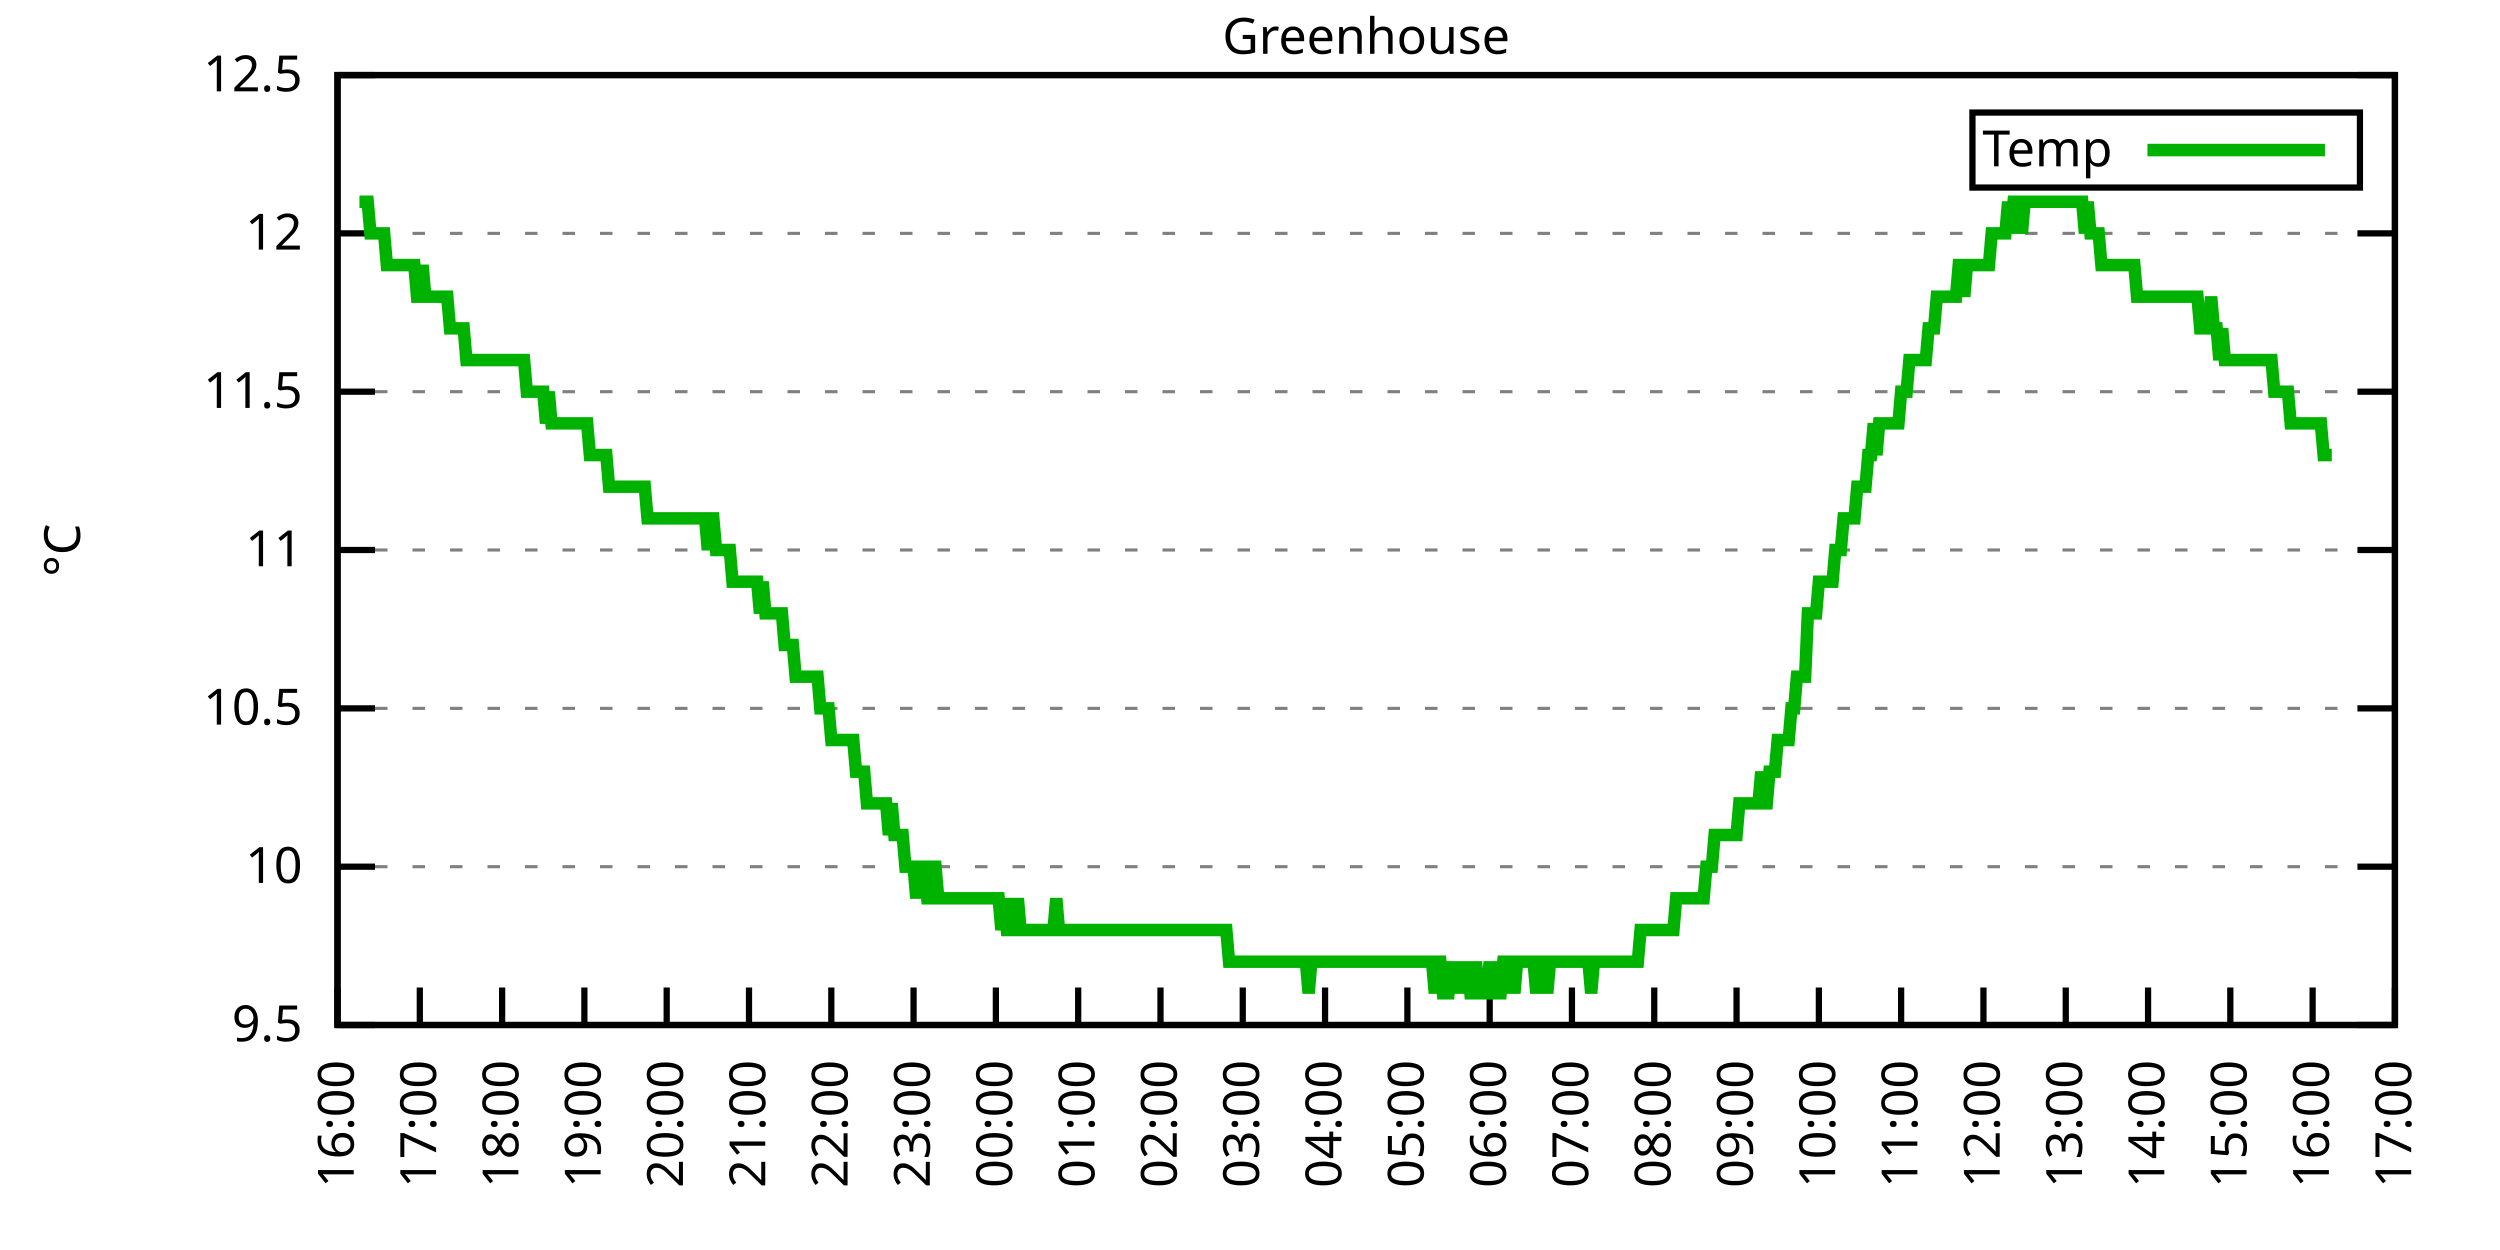
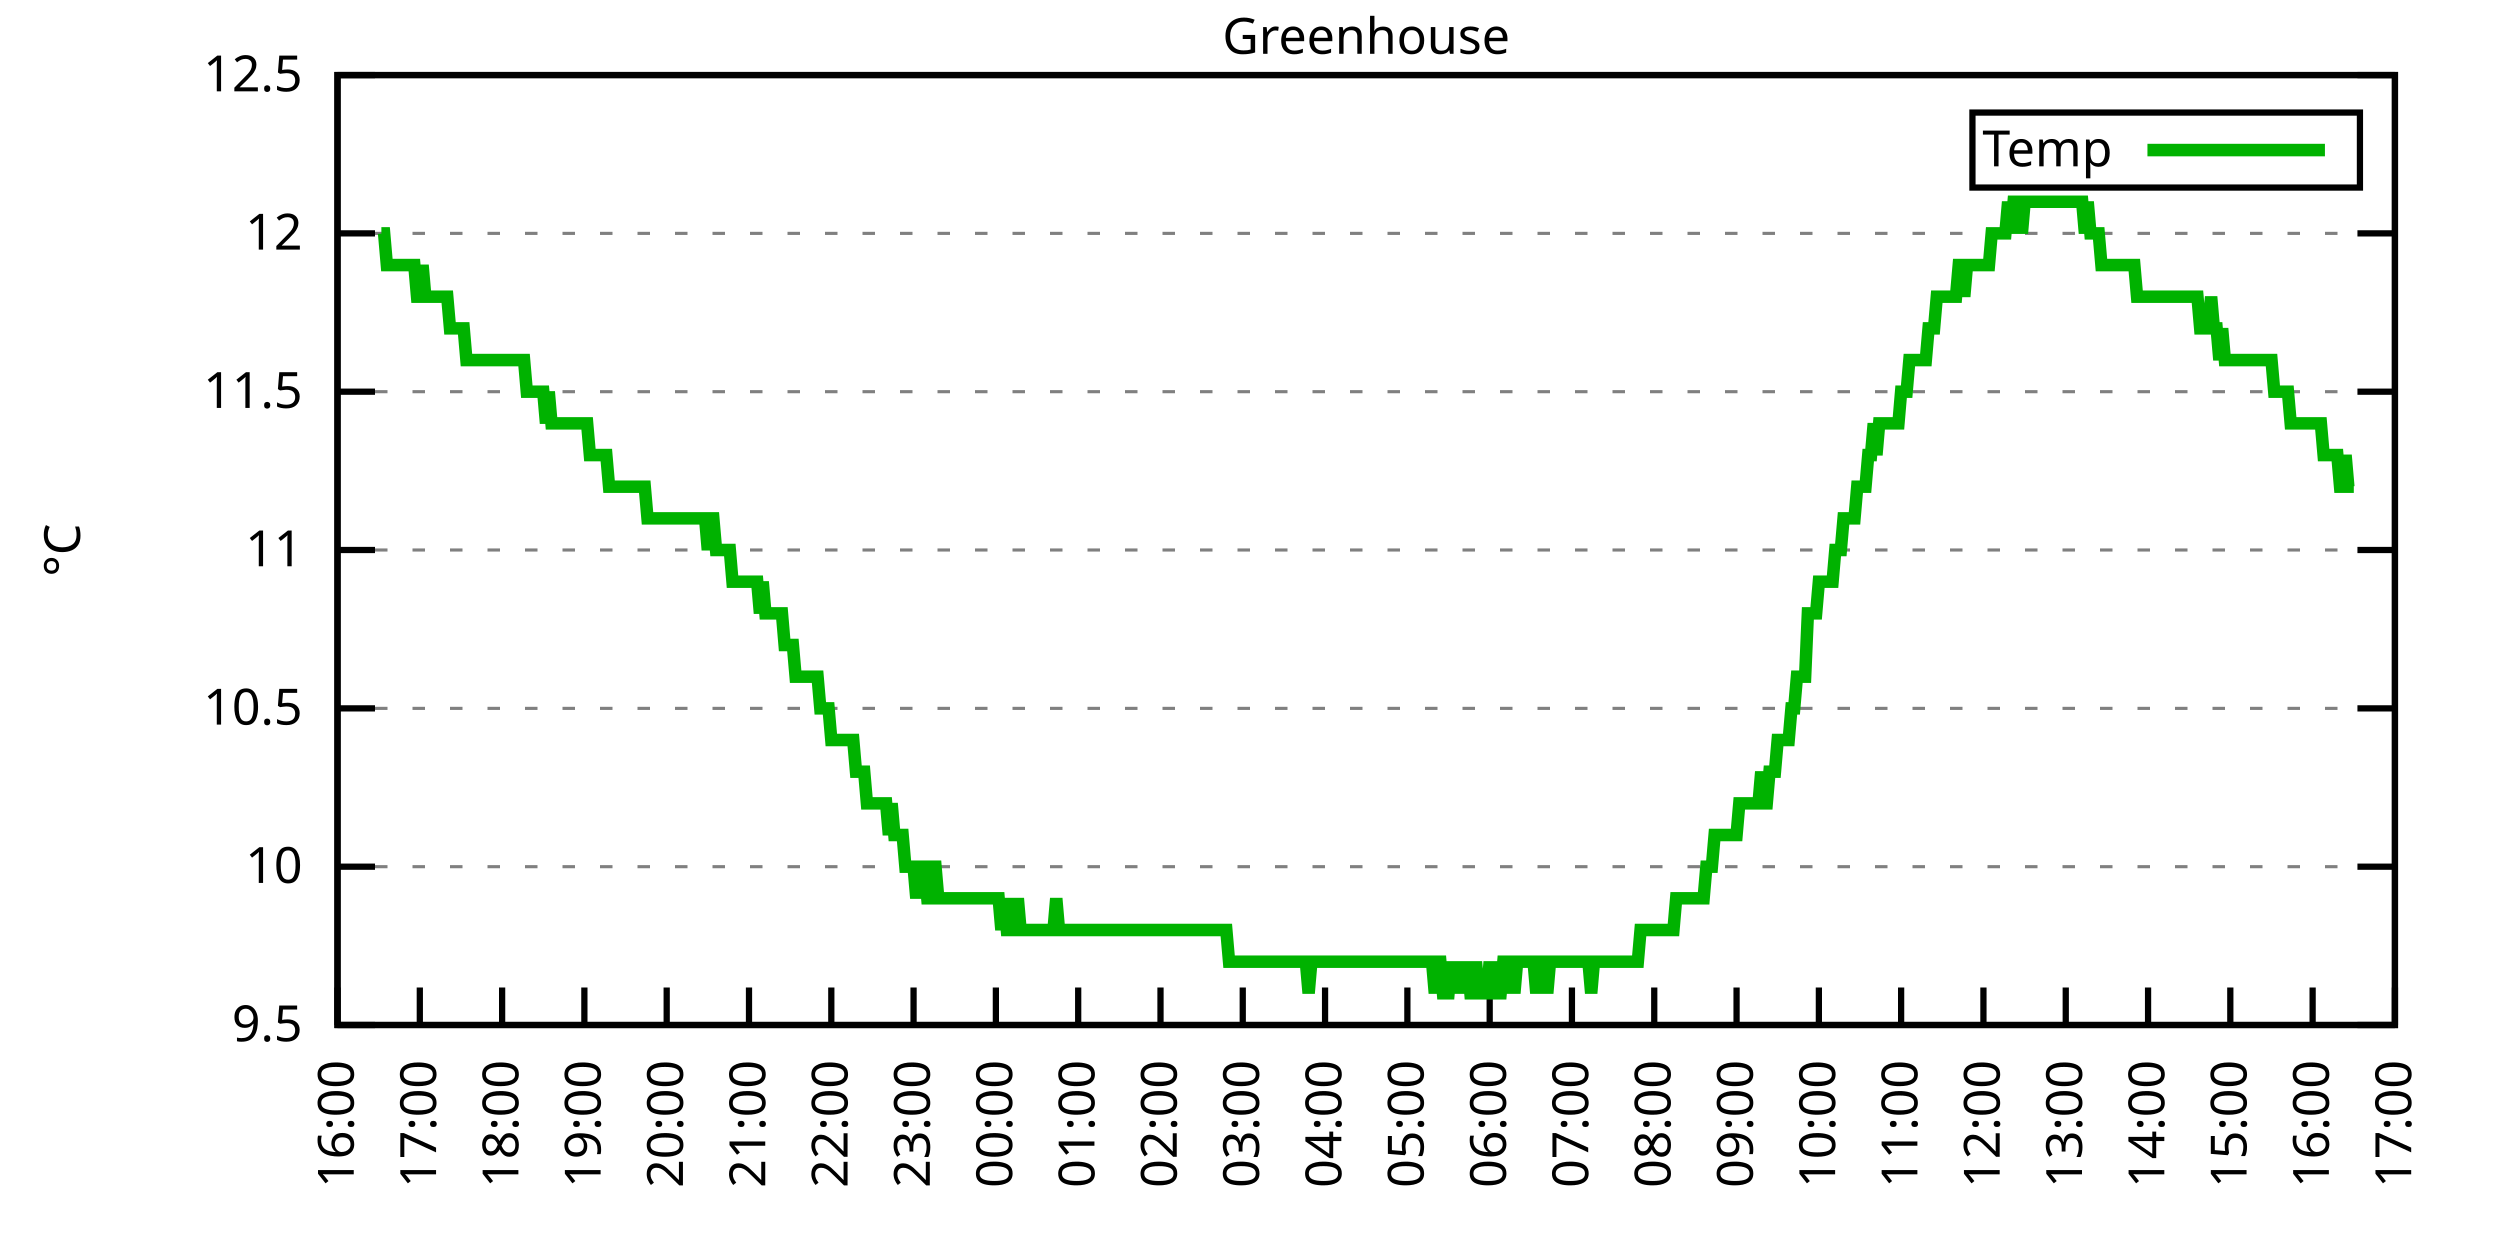
<svg xmlns="http://www.w3.org/2000/svg" xmlns:xlink="http://www.w3.org/1999/xlink" width="400" height="200" viewBox="0 0 400 200">
  <g id="gnuplot_canvas">
    <rect x="0" y="0" width="400" height="200" fill="none" />
    <defs>
      <circle id="gpDot" r="0.5" stroke-width="0.5" stroke="currentColor" />
      <path id="gpPt0" stroke-width="0.333" stroke="currentColor" d="M-1,0 h2 M0,-1 v2" />
      <path id="gpPt1" stroke-width="0.333" stroke="currentColor" d="M-1,-1 L1,1 M1,-1 L-1,1" />
      <path id="gpPt2" stroke-width="0.333" stroke="currentColor" d="M-1,0 L1,0 M0,-1 L0,1 M-1,-1 L1,1 M-1,1 L1,-1" />
      <rect id="gpPt3" stroke-width="0.333" stroke="currentColor" x="-1" y="-1" width="2" height="2" />
      <rect id="gpPt4" stroke-width="0.333" stroke="currentColor" fill="currentColor" x="-1" y="-1" width="2" height="2" />
      <circle id="gpPt5" stroke-width="0.333" stroke="currentColor" cx="0" cy="0" r="1" />
      <use xlink:href="#gpPt5" id="gpPt6" fill="currentColor" stroke="none" />
      <path id="gpPt7" stroke-width="0.333" stroke="currentColor" d="M0,-1.33 L-1.33,0.67 L1.33,0.67 z" />
      <use xlink:href="#gpPt7" id="gpPt8" fill="currentColor" stroke="none" />
      <use xlink:href="#gpPt7" id="gpPt9" stroke="currentColor" transform="rotate(180)" />
      <use xlink:href="#gpPt9" id="gpPt10" fill="currentColor" stroke="none" />
      <use xlink:href="#gpPt3" id="gpPt11" stroke="currentColor" transform="rotate(45)" />
      <use xlink:href="#gpPt11" id="gpPt12" fill="currentColor" stroke="none" />
      <path id="gpPt13" stroke-width="0.333" stroke="currentColor" d="M0,1.330 L1.265,0.411 L0.782,-1.067 L-0.782,-1.076 L-1.265,0.411 z" />
      <use xlink:href="#gpPt13" id="gpPt14" fill="currentColor" stroke="none" />
      <filter id="textbox" filterUnits="objectBoundingBox" x="0" y="0" height="1" width="1">
        <feFlood flood-color="white" flood-opacity="1" result="bgnd" />
        <feComposite in="SourceGraphic" in2="bgnd" operator="atop" />
      </filter>
      <filter id="greybox" filterUnits="objectBoundingBox" x="0" y="0" height="1" width="1">
        <feFlood flood-color="lightgrey" flood-opacity="1" result="grey" />
        <feComposite in="SourceGraphic" in2="grey" operator="atop" />
      </filter>
    </defs>
    <g fill="none" color="white" stroke="currentColor" stroke-width="1.00" stroke-linecap="butt" stroke-linejoin="miter">
</g>
    <g fill="none" color="black" stroke="currentColor" stroke-width="1.00" stroke-linecap="butt" stroke-linejoin="miter">
      <g stroke="none" shape-rendering="crispEdges">
        <polygon fill="rgb(255, 255, 255)" points="54.00,164.00 383.18,164.00 383.18,12.02 54.00,12.02 " />
      </g>
    </g>
    <g fill="none" color="black" stroke="currentColor" stroke-width="1.00" stroke-linecap="butt" stroke-linejoin="miter">
</g>
    <g fill="none" color="black" stroke="black" stroke-width="0.50" stroke-linecap="butt" stroke-linejoin="miter">
</g>
    <g fill="none" color="gray" stroke="currentColor" stroke-width="0.50" stroke-linecap="butt" stroke-linejoin="miter">
      <path stroke="gray" stroke-dasharray="2,4" class="gridline" d="M54.00,164.00 L383.19,164.00  " />
    </g>
    <g fill="none" color="gray" stroke="gray" stroke-width="1.00" stroke-linecap="butt" stroke-linejoin="miter">
</g>
    <g fill="none" color="black" stroke="currentColor" stroke-width="1.00" stroke-linecap="butt" stroke-linejoin="miter">
      <path stroke="black" d="M54.00,164.00 L60.00,164.00 M383.19,164.00 L377.19,164.00  " />
      <g transform="translate(48.40,166.60)" stroke="none" fill="black" font-family="Sans" font-size="8.00" text-anchor="end">
        <text>
          <tspan font-family="Sans"> 9.5</tspan>
        </text>
      </g>
    </g>
    <g fill="none" color="black" stroke="currentColor" stroke-width="1.00" stroke-linecap="butt" stroke-linejoin="miter">
</g>
    <g fill="none" color="black" stroke="black" stroke-width="0.50" stroke-linecap="butt" stroke-linejoin="miter">
</g>
    <g fill="none" color="gray" stroke="currentColor" stroke-width="0.50" stroke-linecap="butt" stroke-linejoin="miter">
      <path stroke="gray" stroke-dasharray="2,4" class="gridline" d="M54.00,138.67 L383.19,138.67  " />
    </g>
    <g fill="none" color="gray" stroke="gray" stroke-width="1.00" stroke-linecap="butt" stroke-linejoin="miter">
</g>
    <g fill="none" color="black" stroke="currentColor" stroke-width="1.00" stroke-linecap="butt" stroke-linejoin="miter">
      <path stroke="black" d="M54.00,138.67 L60.00,138.67 M383.19,138.67 L377.19,138.67  " />
      <g transform="translate(48.40,141.27)" stroke="none" fill="black" font-family="Sans" font-size="8.00" text-anchor="end">
        <text>
          <tspan font-family="Sans"> 10</tspan>
        </text>
      </g>
    </g>
    <g fill="none" color="black" stroke="currentColor" stroke-width="1.00" stroke-linecap="butt" stroke-linejoin="miter">
</g>
    <g fill="none" color="black" stroke="black" stroke-width="0.50" stroke-linecap="butt" stroke-linejoin="miter">
</g>
    <g fill="none" color="gray" stroke="currentColor" stroke-width="0.50" stroke-linecap="butt" stroke-linejoin="miter">
      <path stroke="gray" stroke-dasharray="2,4" class="gridline" d="M54.00,113.34 L383.19,113.34  " />
    </g>
    <g fill="none" color="gray" stroke="gray" stroke-width="1.00" stroke-linecap="butt" stroke-linejoin="miter">
</g>
    <g fill="none" color="black" stroke="currentColor" stroke-width="1.00" stroke-linecap="butt" stroke-linejoin="miter">
      <path stroke="black" d="M54.00,113.34 L60.00,113.34 M383.19,113.34 L377.19,113.34  " />
      <g transform="translate(48.40,115.94)" stroke="none" fill="black" font-family="Sans" font-size="8.00" text-anchor="end">
        <text>
          <tspan font-family="Sans"> 10.5</tspan>
        </text>
      </g>
    </g>
    <g fill="none" color="black" stroke="currentColor" stroke-width="1.00" stroke-linecap="butt" stroke-linejoin="miter">
</g>
    <g fill="none" color="black" stroke="black" stroke-width="0.50" stroke-linecap="butt" stroke-linejoin="miter">
</g>
    <g fill="none" color="gray" stroke="currentColor" stroke-width="0.50" stroke-linecap="butt" stroke-linejoin="miter">
      <path stroke="gray" stroke-dasharray="2,4" class="gridline" d="M54.00,88.00 L383.19,88.00  " />
    </g>
    <g fill="none" color="gray" stroke="gray" stroke-width="1.00" stroke-linecap="butt" stroke-linejoin="miter">
</g>
    <g fill="none" color="black" stroke="currentColor" stroke-width="1.00" stroke-linecap="butt" stroke-linejoin="miter">
      <path stroke="black" d="M54.00,88.00 L60.00,88.00 M383.19,88.00 L377.19,88.00  " />
      <g transform="translate(48.40,90.60)" stroke="none" fill="black" font-family="Sans" font-size="8.00" text-anchor="end">
        <text>
          <tspan font-family="Sans"> 11</tspan>
        </text>
      </g>
    </g>
    <g fill="none" color="black" stroke="currentColor" stroke-width="1.00" stroke-linecap="butt" stroke-linejoin="miter">
</g>
    <g fill="none" color="black" stroke="black" stroke-width="0.50" stroke-linecap="butt" stroke-linejoin="miter">
</g>
    <g fill="none" color="gray" stroke="currentColor" stroke-width="0.50" stroke-linecap="butt" stroke-linejoin="miter">
      <path stroke="gray" stroke-dasharray="2,4" class="gridline" d="M54.00,62.67 L383.19,62.67  " />
    </g>
    <g fill="none" color="gray" stroke="gray" stroke-width="1.00" stroke-linecap="butt" stroke-linejoin="miter">
</g>
    <g fill="none" color="black" stroke="currentColor" stroke-width="1.00" stroke-linecap="butt" stroke-linejoin="miter">
      <path stroke="black" d="M54.00,62.67 L60.00,62.67 M383.19,62.67 L377.19,62.67  " />
      <g transform="translate(48.40,65.27)" stroke="none" fill="black" font-family="Sans" font-size="8.00" text-anchor="end">
        <text>
          <tspan font-family="Sans"> 11.5</tspan>
        </text>
      </g>
    </g>
    <g fill="none" color="black" stroke="currentColor" stroke-width="1.00" stroke-linecap="butt" stroke-linejoin="miter">
</g>
    <g fill="none" color="black" stroke="black" stroke-width="0.50" stroke-linecap="butt" stroke-linejoin="miter">
</g>
    <g fill="none" color="gray" stroke="currentColor" stroke-width="0.50" stroke-linecap="butt" stroke-linejoin="miter">
      <path stroke="gray" stroke-dasharray="2,4" class="gridline" d="M54.00,37.34 L383.19,37.34  " />
    </g>
    <g fill="none" color="gray" stroke="gray" stroke-width="1.00" stroke-linecap="butt" stroke-linejoin="miter">
</g>
    <g fill="none" color="black" stroke="currentColor" stroke-width="1.00" stroke-linecap="butt" stroke-linejoin="miter">
      <path stroke="black" d="M54.00,37.34 L60.00,37.34 M383.19,37.34 L377.19,37.34  " />
      <g transform="translate(48.40,39.94)" stroke="none" fill="black" font-family="Sans" font-size="8.00" text-anchor="end">
        <text>
          <tspan font-family="Sans"> 12</tspan>
        </text>
      </g>
    </g>
    <g fill="none" color="black" stroke="currentColor" stroke-width="1.00" stroke-linecap="butt" stroke-linejoin="miter">
</g>
    <g fill="none" color="black" stroke="black" stroke-width="0.50" stroke-linecap="butt" stroke-linejoin="miter">
</g>
    <g fill="none" color="gray" stroke="currentColor" stroke-width="0.50" stroke-linecap="butt" stroke-linejoin="miter">
      <path stroke="gray" stroke-dasharray="2,4" class="gridline" d="M54.00,12.01 L383.19,12.01  " />
    </g>
    <g fill="none" color="gray" stroke="gray" stroke-width="1.00" stroke-linecap="butt" stroke-linejoin="miter">
</g>
    <g fill="none" color="black" stroke="currentColor" stroke-width="1.00" stroke-linecap="butt" stroke-linejoin="miter">
      <path stroke="black" d="M54.00,12.01 L60.00,12.01 M383.19,12.01 L377.19,12.01  " />
      <g transform="translate(48.40,14.61)" stroke="none" fill="black" font-family="Sans" font-size="8.00" text-anchor="end">
        <text>
          <tspan font-family="Sans"> 12.5</tspan>
        </text>
      </g>
    </g>
    <g fill="none" color="black" stroke="currentColor" stroke-width="1.00" stroke-linecap="butt" stroke-linejoin="miter">
      <path stroke="black" d="M54.00,164.00 L54.00,158.00  " />
      <g transform="translate(56.60,169.60) rotate(270.00)" stroke="none" fill="black" font-family="Sans" font-size="8.00" text-anchor="end">
        <text>
          <tspan font-family="Sans">16:00</tspan>
        </text>
      </g>
    </g>
    <g fill="none" color="black" stroke="currentColor" stroke-width="1.00" stroke-linecap="butt" stroke-linejoin="miter">
      <path stroke="black" d="M67.17,164.00 L67.17,158.00  " />
      <g transform="translate(69.77,169.60) rotate(270.00)" stroke="none" fill="black" font-family="Sans" font-size="8.00" text-anchor="end">
        <text>
          <tspan font-family="Sans">17:00</tspan>
        </text>
      </g>
    </g>
    <g fill="none" color="black" stroke="currentColor" stroke-width="1.00" stroke-linecap="butt" stroke-linejoin="miter">
      <path stroke="black" d="M80.34,164.00 L80.34,158.00  " />
      <g transform="translate(82.94,169.60) rotate(270.00)" stroke="none" fill="black" font-family="Sans" font-size="8.00" text-anchor="end">
        <text>
          <tspan font-family="Sans">18:00</tspan>
        </text>
      </g>
    </g>
    <g fill="none" color="black" stroke="currentColor" stroke-width="1.00" stroke-linecap="butt" stroke-linejoin="miter">
      <path stroke="black" d="M93.50,164.00 L93.50,158.00  " />
      <g transform="translate(96.10,169.60) rotate(270.00)" stroke="none" fill="black" font-family="Sans" font-size="8.00" text-anchor="end">
        <text>
          <tspan font-family="Sans">19:00</tspan>
        </text>
      </g>
    </g>
    <g fill="none" color="black" stroke="currentColor" stroke-width="1.00" stroke-linecap="butt" stroke-linejoin="miter">
      <path stroke="black" d="M106.67,164.00 L106.67,158.00  " />
      <g transform="translate(109.27,169.60) rotate(270.00)" stroke="none" fill="black" font-family="Sans" font-size="8.00" text-anchor="end">
        <text>
          <tspan font-family="Sans">20:00</tspan>
        </text>
      </g>
    </g>
    <g fill="none" color="black" stroke="currentColor" stroke-width="1.00" stroke-linecap="butt" stroke-linejoin="miter">
      <path stroke="black" d="M119.84,164.00 L119.84,158.00  " />
      <g transform="translate(122.44,169.60) rotate(270.00)" stroke="none" fill="black" font-family="Sans" font-size="8.00" text-anchor="end">
        <text>
          <tspan font-family="Sans">21:00</tspan>
        </text>
      </g>
    </g>
    <g fill="none" color="black" stroke="currentColor" stroke-width="1.00" stroke-linecap="butt" stroke-linejoin="miter">
      <path stroke="black" d="M133.01,164.00 L133.01,158.00  " />
      <g transform="translate(135.61,169.60) rotate(270.00)" stroke="none" fill="black" font-family="Sans" font-size="8.00" text-anchor="end">
        <text>
          <tspan font-family="Sans">22:00</tspan>
        </text>
      </g>
    </g>
    <g fill="none" color="black" stroke="currentColor" stroke-width="1.00" stroke-linecap="butt" stroke-linejoin="miter">
      <path stroke="black" d="M146.17,164.00 L146.17,158.00  " />
      <g transform="translate(148.77,169.60) rotate(270.00)" stroke="none" fill="black" font-family="Sans" font-size="8.00" text-anchor="end">
        <text>
          <tspan font-family="Sans">23:00</tspan>
        </text>
      </g>
    </g>
    <g fill="none" color="black" stroke="currentColor" stroke-width="1.00" stroke-linecap="butt" stroke-linejoin="miter">
      <path stroke="black" d="M159.34,164.00 L159.34,158.00  " />
      <g transform="translate(161.94,169.60) rotate(270.00)" stroke="none" fill="black" font-family="Sans" font-size="8.00" text-anchor="end">
        <text>
          <tspan font-family="Sans">00:00</tspan>
        </text>
      </g>
    </g>
    <g fill="none" color="black" stroke="currentColor" stroke-width="1.00" stroke-linecap="butt" stroke-linejoin="miter">
      <path stroke="black" d="M172.51,164.00 L172.51,158.00  " />
      <g transform="translate(175.11,169.60) rotate(270.00)" stroke="none" fill="black" font-family="Sans" font-size="8.00" text-anchor="end">
        <text>
          <tspan font-family="Sans">01:00</tspan>
        </text>
      </g>
    </g>
    <g fill="none" color="black" stroke="currentColor" stroke-width="1.00" stroke-linecap="butt" stroke-linejoin="miter">
      <path stroke="black" d="M185.68,164.00 L185.68,158.00  " />
      <g transform="translate(188.28,169.60) rotate(270.00)" stroke="none" fill="black" font-family="Sans" font-size="8.00" text-anchor="end">
        <text>
          <tspan font-family="Sans">02:00</tspan>
        </text>
      </g>
    </g>
    <g fill="none" color="black" stroke="currentColor" stroke-width="1.00" stroke-linecap="butt" stroke-linejoin="miter">
      <path stroke="black" d="M198.84,164.00 L198.84,158.00  " />
      <g transform="translate(201.44,169.60) rotate(270.00)" stroke="none" fill="black" font-family="Sans" font-size="8.00" text-anchor="end">
        <text>
          <tspan font-family="Sans">03:00</tspan>
        </text>
      </g>
    </g>
    <g fill="none" color="black" stroke="currentColor" stroke-width="1.00" stroke-linecap="butt" stroke-linejoin="miter">
      <path stroke="black" d="M212.01,164.00 L212.01,158.00  " />
      <g transform="translate(214.61,169.60) rotate(270.00)" stroke="none" fill="black" font-family="Sans" font-size="8.00" text-anchor="end">
        <text>
          <tspan font-family="Sans">04:00</tspan>
        </text>
      </g>
    </g>
    <g fill="none" color="black" stroke="currentColor" stroke-width="1.00" stroke-linecap="butt" stroke-linejoin="miter">
      <path stroke="black" d="M225.18,164.00 L225.18,158.00  " />
      <g transform="translate(227.78,169.60) rotate(270.00)" stroke="none" fill="black" font-family="Sans" font-size="8.00" text-anchor="end">
        <text>
          <tspan font-family="Sans">05:00</tspan>
        </text>
      </g>
    </g>
    <g fill="none" color="black" stroke="currentColor" stroke-width="1.00" stroke-linecap="butt" stroke-linejoin="miter">
      <path stroke="black" d="M238.35,164.00 L238.35,158.00  " />
      <g transform="translate(240.95,169.60) rotate(270.00)" stroke="none" fill="black" font-family="Sans" font-size="8.00" text-anchor="end">
        <text>
          <tspan font-family="Sans">06:00</tspan>
        </text>
      </g>
    </g>
    <g fill="none" color="black" stroke="currentColor" stroke-width="1.00" stroke-linecap="butt" stroke-linejoin="miter">
      <path stroke="black" d="M251.51,164.00 L251.51,158.00  " />
      <g transform="translate(254.11,169.60) rotate(270.00)" stroke="none" fill="black" font-family="Sans" font-size="8.00" text-anchor="end">
        <text>
          <tspan font-family="Sans">07:00</tspan>
        </text>
      </g>
    </g>
    <g fill="none" color="black" stroke="currentColor" stroke-width="1.00" stroke-linecap="butt" stroke-linejoin="miter">
      <path stroke="black" d="M264.68,164.00 L264.68,158.00  " />
      <g transform="translate(267.28,169.60) rotate(270.00)" stroke="none" fill="black" font-family="Sans" font-size="8.00" text-anchor="end">
        <text>
          <tspan font-family="Sans">08:00</tspan>
        </text>
      </g>
    </g>
    <g fill="none" color="black" stroke="currentColor" stroke-width="1.00" stroke-linecap="butt" stroke-linejoin="miter">
      <path stroke="black" d="M277.85,164.00 L277.85,158.00  " />
      <g transform="translate(280.45,169.60) rotate(270.00)" stroke="none" fill="black" font-family="Sans" font-size="8.00" text-anchor="end">
        <text>
          <tspan font-family="Sans">09:00</tspan>
        </text>
      </g>
    </g>
    <g fill="none" color="black" stroke="currentColor" stroke-width="1.00" stroke-linecap="butt" stroke-linejoin="miter">
      <path stroke="black" d="M291.02,164.00 L291.02,158.00  " />
      <g transform="translate(293.62,169.60) rotate(270.00)" stroke="none" fill="black" font-family="Sans" font-size="8.00" text-anchor="end">
        <text>
          <tspan font-family="Sans">10:00</tspan>
        </text>
      </g>
    </g>
    <g fill="none" color="black" stroke="currentColor" stroke-width="1.00" stroke-linecap="butt" stroke-linejoin="miter">
      <path stroke="black" d="M304.18,164.00 L304.18,158.00  " />
      <g transform="translate(306.78,169.60) rotate(270.00)" stroke="none" fill="black" font-family="Sans" font-size="8.00" text-anchor="end">
        <text>
          <tspan font-family="Sans">11:00</tspan>
        </text>
      </g>
    </g>
    <g fill="none" color="black" stroke="currentColor" stroke-width="1.00" stroke-linecap="butt" stroke-linejoin="miter">
      <path stroke="black" d="M317.35,164.00 L317.35,158.00  " />
      <g transform="translate(319.95,169.60) rotate(270.00)" stroke="none" fill="black" font-family="Sans" font-size="8.00" text-anchor="end">
        <text>
          <tspan font-family="Sans">12:00</tspan>
        </text>
      </g>
    </g>
    <g fill="none" color="black" stroke="currentColor" stroke-width="1.00" stroke-linecap="butt" stroke-linejoin="miter">
      <path stroke="black" d="M330.52,164.00 L330.52,158.00  " />
      <g transform="translate(333.12,169.60) rotate(270.00)" stroke="none" fill="black" font-family="Sans" font-size="8.00" text-anchor="end">
        <text>
          <tspan font-family="Sans">13:00</tspan>
        </text>
      </g>
    </g>
    <g fill="none" color="black" stroke="currentColor" stroke-width="1.00" stroke-linecap="butt" stroke-linejoin="miter">
      <path stroke="black" d="M343.69,164.00 L343.69,158.00  " />
      <g transform="translate(346.29,169.60) rotate(270.00)" stroke="none" fill="black" font-family="Sans" font-size="8.00" text-anchor="end">
        <text>
          <tspan font-family="Sans">14:00</tspan>
        </text>
      </g>
    </g>
    <g fill="none" color="black" stroke="currentColor" stroke-width="1.00" stroke-linecap="butt" stroke-linejoin="miter">
      <path stroke="black" d="M356.85,164.00 L356.85,158.00  " />
      <g transform="translate(359.45,169.60) rotate(270.00)" stroke="none" fill="black" font-family="Sans" font-size="8.00" text-anchor="end">
        <text>
          <tspan font-family="Sans">15:00</tspan>
        </text>
      </g>
    </g>
    <g fill="none" color="black" stroke="currentColor" stroke-width="1.00" stroke-linecap="butt" stroke-linejoin="miter">
      <path stroke="black" d="M370.02,164.00 L370.02,158.00  " />
      <g transform="translate(372.62,169.60) rotate(270.00)" stroke="none" fill="black" font-family="Sans" font-size="8.00" text-anchor="end">
        <text>
          <tspan font-family="Sans">16:00</tspan>
        </text>
      </g>
    </g>
    <g fill="none" color="black" stroke="currentColor" stroke-width="1.00" stroke-linecap="butt" stroke-linejoin="miter">
      <path stroke="black" d="M383.19,164.00 L383.19,158.00  " />
      <g transform="translate(385.79,169.60) rotate(270.00)" stroke="none" fill="black" font-family="Sans" font-size="8.00" text-anchor="end">
        <text>
          <tspan font-family="Sans">17:00</tspan>
        </text>
      </g>
    </g>
    <g fill="none" color="black" stroke="currentColor" stroke-width="1.00" stroke-linecap="butt" stroke-linejoin="miter">
</g>
    <g fill="none" color="black" stroke="currentColor" stroke-width="1.00" stroke-linecap="butt" stroke-linejoin="miter">
      <path stroke="black" d="M54.00,12.01 L54.00,164.00 L383.19,164.00 L383.19,12.01 L54.00,12.01 Z  " />
    </g>
    <g fill="none" color="black" stroke="currentColor" stroke-width="1.00" stroke-linecap="butt" stroke-linejoin="miter">
</g>
    <g fill="none" color="black" stroke="currentColor" stroke-width="1.00" stroke-linecap="butt" stroke-linejoin="miter">
      <path stroke="black" d="M315.59,30.01 L315.59,18.01 L377.59,18.01 L377.59,30.01 L315.59,30.01 Z  " />
    </g>
    <g id="Greenhouse_plot_1">
      <g fill="none" color="white" stroke="black" stroke-width="2.00" stroke-linecap="butt" stroke-linejoin="miter">
</g>
      <g fill="none" color="black" stroke="currentColor" stroke-width="2.00" stroke-linecap="butt" stroke-linejoin="miter">
        <g transform="translate(337.99,26.61)" stroke="none" fill="black" font-family="Sans" font-size="8.00" text-anchor="end">
          <text>
            <tspan font-family="Sans">Temp</tspan>
          </text>
        </g>
      </g>
      <g fill="none" color="black" stroke="currentColor" stroke-width="2.00" stroke-linecap="butt" stroke-linejoin="miter">
-         <path stroke="rgb(  0, 178,   0)" d="M343.59,24.01 L371.99,24.01 M57.51,32.28 L57.95,32.28 L58.39,32.28 L58.83,32.28 L59.27,37.34 L59.71,37.34   L60.14,37.34 L60.58,37.34 L61.02,37.34 L61.46,37.34 L61.90,42.41 L62.34,42.41 L62.78,42.41 L63.22,42.41   L63.66,42.41 L64.10,42.41 L64.53,42.41 L64.97,42.41 L65.41,42.41 L65.85,42.41 L66.29,42.41 L66.73,47.47   L67.17,47.47 L67.61,42.41 L68.05,47.47 L68.48,47.47 L68.92,47.47 L69.36,47.47 L69.80,47.47 L70.24,47.47   L70.68,47.47 L71.12,47.47 L71.56,47.47 L72.00,52.54 L72.43,52.54 L72.87,52.54 L73.31,52.54 L73.75,52.54   L74.19,52.54 L74.63,57.61 L75.07,57.61 L75.51,57.61 L75.95,57.61 L76.38,57.61 L76.82,57.61 L77.26,57.61   L77.70,57.61 L78.14,57.61 L78.58,57.61 L79.02,57.61 L79.46,57.61 L79.90,57.61 L80.34,57.61 L80.77,57.61   L81.21,57.61 L81.65,57.61 L82.09,57.61 L82.53,57.61 L82.97,57.61 L83.41,57.61 L83.85,57.61 L84.29,62.67   L84.72,62.67 L85.16,62.67 L85.60,62.67 L86.04,62.67 L86.48,62.67 L86.92,62.67 L87.36,67.74 L87.80,62.67   L88.24,67.74 L88.67,67.74 L89.11,67.74 L89.55,67.74 L89.99,67.74 L90.43,67.74 L90.87,67.74 L91.31,67.74   L91.75,67.74 L92.19,67.74 L92.62,67.74 L93.06,67.74 L93.50,67.74 L93.94,67.74 L94.38,72.81 L94.82,72.81   L95.26,72.81 L95.70,72.81 L96.14,72.81 L96.58,72.81 L97.01,72.81 L97.45,77.87 L97.89,77.87 L98.33,77.87   L98.77,77.87 L99.21,77.87 L99.65,77.87 L100.09,77.87 L100.53,77.87 L100.96,77.87 L101.40,77.87 L101.84,77.87   L102.28,77.87 L102.72,77.87 L103.16,77.87 L103.60,82.94 L104.04,82.94 L104.48,82.94 L104.91,82.94 L105.35,82.94   L105.79,82.94 L106.23,82.94 L106.67,82.94 L107.11,82.94 L107.55,82.94 L107.99,82.94 L108.43,82.94 L108.87,82.94   L109.30,82.94 L109.74,82.94 L110.18,82.94 L110.62,82.94 L111.06,82.94 L111.50,82.94 L111.94,82.94 L112.38,82.94   L112.82,82.94 L113.25,88.00 L113.69,82.94 L114.13,82.94 L114.57,88.00 L115.01,88.00 L115.45,88.00 L115.89,88.00   L116.33,88.00 L116.77,88.00 L117.20,93.07 L117.64,93.07 L118.08,93.07 L118.52,93.07 L118.96,93.07 L119.40,93.07   L119.84,93.07 L120.28,93.07 L120.72,93.07 L121.15,93.07 L121.59,98.14 L122.03,93.07 L122.47,98.14 L122.91,98.14   L123.35,98.14 L123.79,98.14 L124.23,98.14 L124.67,98.14 L125.11,98.14 L125.54,103.20 L125.98,103.20 L126.42,103.20   L126.86,103.20 L127.30,108.27 L127.74,108.27 L128.18,108.27 L128.62,108.27 L129.06,108.27 L129.49,108.27 L129.93,108.27   L130.37,108.27 L130.81,108.27 L131.25,113.34 L131.69,113.34 L132.13,113.34 L132.57,113.34 L133.01,118.40 L133.44,118.40   L133.88,118.40 L134.32,118.40 L134.76,118.40 L135.20,118.40 L135.64,118.40 L136.08,118.40 L136.52,118.40 L136.96,123.47   L137.39,123.47 L137.83,123.47 L138.27,123.47 L138.71,128.54 L139.15,128.54 L139.59,128.54 L140.03,128.54 L140.47,128.54   L140.91,128.54 L141.35,128.54 L141.78,128.54 L142.22,133.60 L142.66,128.54 L143.10,133.60 L143.54,133.60 L143.98,133.60   L144.42,133.60 L144.86,138.67 L145.30,138.67 L145.73,138.67 L146.17,138.67 L146.61,143.73 L147.05,138.67 L147.49,138.67   L147.93,138.67 L148.37,143.73 L148.81,143.73 L149.25,138.67 L149.68,138.67 L150.12,143.73 L150.56,143.73 L151.00,143.73   L151.44,143.73 L151.88,143.73 L152.32,143.73 L152.76,143.73 L153.20,143.73 L153.63,143.73 L154.07,143.73 L154.51,143.73   L154.95,143.73 L155.39,143.73 L155.83,143.73 L156.27,143.73 L156.71,143.73 L157.15,143.73 L157.59,143.73 L158.02,143.73   L158.46,143.73 L158.90,143.73 L159.34,143.73 L159.78,143.73 L160.22,148.80 L160.66,143.73 L161.10,148.80 L161.54,148.80   L161.97,143.73 L162.41,148.80 L162.85,143.73 L163.29,148.80 L163.73,148.80 L164.17,148.80 L164.61,148.80 L165.05,148.80   L165.49,148.80 L165.92,148.80 L166.36,148.80 L166.80,148.80 L167.24,148.80 L167.68,148.80 L168.12,148.80 L168.56,148.80   L169.00,143.73 L169.44,148.80 L169.87,148.80 L170.31,148.80 L170.75,148.80 L171.19,148.80 L171.63,148.80 L172.07,148.80   L172.51,148.80 L172.95,148.80 L173.39,148.80 L173.83,148.80 L174.26,148.80 L174.70,148.80 L175.14,148.80 L175.58,148.80   L176.02,148.80 L176.46,148.80 L176.90,148.80 L177.34,148.80 L177.78,148.80 L178.21,148.80 L178.65,148.80 L179.09,148.80   L179.53,148.80 L179.97,148.80 L180.41,148.80 L180.85,148.80 L181.29,148.80 L181.73,148.80 L182.16,148.80 L182.60,148.80   L183.04,148.80 L183.48,148.80 L183.92,148.80 L184.36,148.80 L184.80,148.80 L185.24,148.80 L185.68,148.80 L186.11,148.80   L186.55,148.80 L186.99,148.80 L187.43,148.80 L187.87,148.80 L188.31,148.80 L188.75,148.80 L189.19,148.80 L189.63,148.80   L190.07,148.80 L190.50,148.80 L190.94,148.80 L191.38,148.80 L191.82,148.80 L192.26,148.80 L192.70,148.80 L193.14,148.80   L193.58,148.80 L194.02,148.80 L194.45,148.80 L194.89,148.80 L195.33,148.80 L195.77,148.80 L196.21,148.80 L196.65,153.87   L197.09,153.87 L197.53,153.87 L197.97,153.87 L198.40,153.87 L198.84,153.87 L199.28,153.87 L199.72,153.87 L200.16,153.87   L200.60,153.87 L201.04,153.87 L201.48,153.87 L201.92,153.87 L202.35,153.87 L202.79,153.87 L203.23,153.87 L203.67,153.87   L204.11,153.87 L204.55,153.87 L204.99,153.87 L205.43,153.87 L205.87,153.87 L206.31,153.87 L206.74,153.87 L207.18,153.87   L207.62,153.87 L208.06,153.87 L208.50,153.87 L208.94,153.87 L209.38,158.93 L209.82,153.87 L210.26,153.87 L210.69,153.87   L211.13,153.87 L211.57,153.87 L212.01,153.87 L212.45,153.87 L212.89,153.87 L213.33,153.87 L213.77,153.87 L214.21,153.87   L214.64,153.87 L215.08,153.87 L215.52,153.87 L215.96,153.87 L216.40,153.87 L216.84,153.87 L217.28,153.87 L217.72,153.87   L218.16,153.87 L218.60,153.87 L219.03,153.87 L219.47,153.87 L219.91,153.87 L220.35,153.87 L220.79,153.87 L221.23,153.87   L221.67,153.87 L222.11,153.87 L222.55,153.87 L222.98,153.87 L223.42,153.87 L223.86,153.87 L224.30,153.87 L224.74,153.87   L225.18,153.87 L225.62,153.87 L226.06,153.87 L226.50,153.87 L226.93,153.87 L227.37,153.87 L227.81,153.87 L228.25,153.87   L228.69,153.87 L229.13,153.87 L229.57,158.93 L230.01,153.87 L230.45,153.87 L230.88,158.93 L231.32,158.93 L231.76,158.93   L232.20,153.87 L232.64,158.93 L233.08,153.87 L233.52,158.93 L233.96,153.87 L234.40,158.93 L234.84,153.87 L235.27,158.93   L235.71,158.93 L236.15,153.87 L236.59,158.93 L237.03,158.93 L237.47,158.93 L237.91,158.93 L238.35,153.87 L238.79,158.93   L239.22,153.87 L239.66,158.93 L240.10,158.93 L240.54,153.87 L240.98,153.87 L241.42,158.93 L241.86,153.87 L242.30,158.93   L242.74,153.87 L243.17,153.87 L243.61,153.87 L244.05,153.87 L244.49,153.87 L244.93,153.87 L245.37,153.87 L245.81,158.93   L246.25,153.87 L246.69,153.87 L247.12,153.87 L247.56,158.93 L248.00,153.87 L248.44,153.87 L248.88,153.87 L249.32,153.87   L249.76,153.87 L250.20,153.87 L250.64,153.87 L251.08,153.87 L251.51,153.87 L251.95,153.87 L252.39,153.87 L252.83,153.87   L253.27,153.87 L253.71,153.87 L254.15,153.87 L254.59,158.93 L255.03,153.87 L255.46,153.87 L255.90,153.87 L256.34,153.87   L256.78,153.87 L257.22,153.87 L257.66,153.87 L258.10,153.87 L258.54,153.87 L258.98,153.87 L259.41,153.87 L259.85,153.87   L260.29,153.87 L260.73,153.87 L261.17,153.87 L261.61,153.87 L262.05,153.87 L262.49,148.80 L262.93,148.80 L263.36,148.80   L263.80,148.80 L264.24,148.80 L264.68,148.80 L265.12,148.80 L265.56,148.80 L266.00,148.80 L266.44,148.80 L266.88,148.80   L267.32,148.80 L267.75,148.80 L268.19,143.73 L268.63,143.73 L269.07,143.73 L269.51,143.73 L269.95,143.73 L270.39,143.73   L270.83,143.73 L271.27,143.73 L271.70,143.73 L272.14,143.73 L272.58,143.73 L273.02,138.67 L273.46,138.67 L273.90,138.67   L274.34,133.60 L274.78,133.60 L275.22,133.60 L275.65,133.60 L276.09,133.60 L276.53,133.60 L276.97,133.60 L277.41,133.60   L277.85,133.60 L278.29,128.54 L278.73,128.54 L279.17,128.54 L279.60,128.54 L280.04,128.54 L280.48,128.54 L280.92,128.54   L281.36,128.54 L281.80,123.47 L282.24,128.54 L282.68,128.54 L283.12,123.47 L283.56,123.47 L283.99,123.47 L284.43,118.40   L284.87,118.40 L285.31,118.40 L285.75,118.40 L286.19,118.40 L286.63,113.34 L287.07,113.34 L287.51,108.27 L287.94,108.27   L288.38,108.27 L288.82,108.27 L289.26,98.14 L289.70,98.14 L290.14,98.14 L290.58,98.14 L291.02,93.07 L291.46,93.07   L291.89,93.07 L292.33,93.07 L292.77,93.07 L293.21,93.07 L293.65,88.00 L294.09,88.00 L294.53,88.00 L294.97,82.94   L295.41,82.94 L295.84,82.94 L296.28,82.94 L296.72,82.94 L297.16,77.87 L297.60,77.87 L298.04,77.87 L298.48,77.87   L298.92,72.81 L299.36,72.81 L299.80,67.74 L300.23,72.81 L300.67,67.74 L301.11,67.74 L301.55,67.74 L301.99,67.74   L302.43,67.74 L302.87,67.74 L303.31,67.74 L303.75,67.74 L304.18,62.67 L304.62,62.67 L305.06,62.67 L305.50,57.61   L305.94,57.61 L306.38,57.61 L306.82,57.61 L307.26,57.61 L307.70,57.61 L308.13,57.61 L308.57,52.54 L309.01,52.54   L309.45,52.54 L309.89,47.47 L310.33,47.47 L310.77,47.47 L311.21,47.47 L311.65,47.47 L312.08,47.47 L312.52,47.47   L312.96,47.47 L313.40,42.41 L313.84,42.41 L314.28,47.47 L314.72,42.41 L315.16,42.41 L315.60,42.41 L316.04,42.41   L316.47,42.41 L316.91,42.41 L317.35,42.41 L317.79,42.41 L318.23,42.41 L318.67,37.34 L319.11,37.34 L319.55,37.34   L319.99,37.34 L320.42,37.34 L320.86,37.34 L321.30,32.28 L321.74,37.34 L322.18,32.28 L322.62,32.28 L323.06,32.28   L323.50,37.34 L323.94,32.28 L324.37,32.28 L324.81,32.28 L325.25,32.28 L325.69,32.28 L326.13,32.28 L326.57,32.28   L327.01,32.28 L327.45,32.28 L327.89,32.28 L328.33,32.28 L328.76,32.28 L329.20,32.28 L329.64,32.28 L330.08,32.28   L330.52,32.28 L330.96,32.28 L331.40,32.28 L331.84,32.28 L332.28,32.28 L332.71,32.28 L333.15,32.28 L333.59,37.34   L334.03,32.28 L334.47,37.34 L334.91,37.34 L335.35,37.34 L335.79,37.34 L336.23,42.41 L336.66,42.41 L337.10,42.41   L337.54,42.41 L337.98,42.41 L338.42,42.41 L338.86,42.41 L339.30,42.41 L339.74,42.41 L340.18,42.41 L340.61,42.41   L341.05,42.41 L341.49,42.41 L341.93,47.47 L342.37,47.47 L342.81,47.47 L343.25,47.47 L343.69,47.47 L344.13,47.47   L344.57,47.47 L345.00,47.47 L345.44,47.47 L345.88,47.47 L346.32,47.47 L346.76,47.47 L347.20,47.47 L347.64,47.47   L348.08,47.47 L348.52,47.47 L348.95,47.47 L349.39,47.47 L349.83,47.47 L350.27,47.47 L350.71,47.47 L351.15,47.47   L351.59,47.47 L352.03,52.54 L352.47,52.54 L352.90,52.54 L353.34,52.54 L353.78,47.47 L354.22,52.54 L354.66,52.54   L355.10,57.61 L355.54,52.54 L355.98,57.61 L356.42,57.61 L356.85,57.61 L357.29,57.61 L357.73,57.61 L358.17,57.61   L358.61,57.61 L359.05,57.61 L359.49,57.61 L359.93,57.61 L360.37,57.61 L360.81,57.61 L361.24,57.61 L361.68,57.61   L362.12,57.61 L362.56,57.61 L363.00,57.61 L363.44,57.61 L363.88,62.67 L364.32,62.67 L364.76,62.67 L365.19,62.67   L365.63,62.67 L366.07,62.67 L366.51,67.74 L366.95,67.74 L367.39,67.74 L367.83,67.74 L368.27,67.74 L368.71,67.74   L369.14,67.74 L369.58,67.74 L370.02,67.74 L370.46,67.74 L370.90,67.74 L371.34,67.74 L371.78,72.81 L372.22,72.81   L372.66,72.81 L373.09,72.81  " />
+         <path stroke="rgb(  0, 178,   0)" d="M343.59,24.01 L371.99,24.01 M61.02,37.34 L61.46,37.34 L61.90,42.41 L62.34,42.41 L62.78,42.41 L63.22,42.41   L63.66,42.41 L64.10,42.41 L64.53,42.41 L64.97,42.41 L65.41,42.41 L65.85,42.41 L66.29,42.41 L66.73,47.47   L67.17,47.47 L67.61,42.41 L68.05,47.47 L68.48,47.47 L68.92,47.47 L69.36,47.47 L69.80,47.47 L70.24,47.47   L70.68,47.47 L71.12,47.47 L71.56,47.47 L72.00,52.54 L72.43,52.54 L72.87,52.54 L73.31,52.54 L73.75,52.54   L74.19,52.54 L74.63,57.61 L75.07,57.61 L75.51,57.61 L75.95,57.61 L76.38,57.61 L76.82,57.61 L77.26,57.61   L77.70,57.61 L78.14,57.61 L78.58,57.61 L79.02,57.61 L79.46,57.61 L79.90,57.61 L80.34,57.61 L80.77,57.61   L81.21,57.61 L81.65,57.61 L82.09,57.61 L82.53,57.61 L82.97,57.61 L83.41,57.61 L83.85,57.61 L84.29,62.67   L84.72,62.67 L85.16,62.67 L85.60,62.67 L86.04,62.67 L86.48,62.67 L86.92,62.67 L87.36,67.74 L87.80,62.67   L88.24,67.74 L88.67,67.74 L89.11,67.74 L89.55,67.74 L89.99,67.74 L90.43,67.74 L90.87,67.74 L91.31,67.74   L91.75,67.74 L92.19,67.74 L92.62,67.74 L93.06,67.74 L93.50,67.74 L93.94,67.74 L94.38,72.81 L94.82,72.81   L95.26,72.81 L95.70,72.81 L96.14,72.81 L96.58,72.81 L97.01,72.81 L97.45,77.87 L97.89,77.87 L98.33,77.87   L98.77,77.87 L99.21,77.87 L99.65,77.87 L100.09,77.87 L100.53,77.87 L100.96,77.87 L101.40,77.87 L101.84,77.87   L102.28,77.87 L102.72,77.87 L103.16,77.87 L103.60,82.94 L104.04,82.94 L104.48,82.94 L104.91,82.94 L105.35,82.94   L105.79,82.94 L106.23,82.94 L106.67,82.94 L107.11,82.94 L107.55,82.94 L107.99,82.94 L108.43,82.94 L108.87,82.94   L109.30,82.94 L109.74,82.94 L110.18,82.94 L110.62,82.94 L111.06,82.94 L111.50,82.94 L111.94,82.94 L112.38,82.94   L112.82,82.94 L113.25,88.00 L113.69,82.94 L114.13,82.94 L114.57,88.00 L115.01,88.00 L115.45,88.00 L115.89,88.00   L116.33,88.00 L116.77,88.00 L117.20,93.07 L117.64,93.07 L118.08,93.07 L118.52,93.07 L118.96,93.07 L119.40,93.07   L119.84,93.07 L120.28,93.07 L120.72,93.07 L121.15,93.07 L121.59,98.14 L122.03,93.07 L122.47,98.14 L122.91,98.14   L123.35,98.14 L123.79,98.14 L124.23,98.14 L124.67,98.14 L125.11,98.14 L125.54,103.20 L125.98,103.20 L126.42,103.20   L126.86,103.20 L127.30,108.27 L127.74,108.27 L128.18,108.27 L128.62,108.27 L129.06,108.27 L129.49,108.27 L129.93,108.27   L130.37,108.27 L130.81,108.27 L131.25,113.34 L131.69,113.34 L132.13,113.34 L132.57,113.34 L133.01,118.40 L133.44,118.40   L133.88,118.40 L134.32,118.40 L134.76,118.40 L135.20,118.40 L135.64,118.40 L136.08,118.40 L136.52,118.40 L136.96,123.47   L137.39,123.47 L137.83,123.47 L138.27,123.47 L138.71,128.54 L139.15,128.54 L139.59,128.54 L140.03,128.54 L140.47,128.54   L140.91,128.54 L141.35,128.54 L141.78,128.54 L142.22,133.60 L142.66,128.54 L143.10,133.60 L143.54,133.60 L143.98,133.60   L144.42,133.60 L144.86,138.67 L145.30,138.67 L145.73,138.67 L146.17,138.67 L146.61,143.73 L147.05,138.67 L147.49,138.67   L147.93,138.67 L148.37,143.73 L148.81,143.73 L149.25,138.67 L149.68,138.67 L150.12,143.73 L150.56,143.73 L151.00,143.73   L151.44,143.73 L151.88,143.73 L152.32,143.73 L152.76,143.73 L153.20,143.73 L153.63,143.73 L154.07,143.73 L154.51,143.73   L154.95,143.73 L155.39,143.73 L155.83,143.73 L156.27,143.73 L156.71,143.73 L157.15,143.73 L157.59,143.73 L158.02,143.73   L158.46,143.73 L158.90,143.73 L159.34,143.73 L159.78,143.73 L160.22,148.80 L160.66,143.73 L161.10,148.80 L161.54,148.80   L161.97,143.73 L162.41,148.80 L162.85,143.73 L163.29,148.80 L163.73,148.80 L164.17,148.80 L164.61,148.80 L165.05,148.80   L165.49,148.80 L165.92,148.80 L166.36,148.80 L166.80,148.80 L167.24,148.80 L167.68,148.80 L168.12,148.80 L168.56,148.80   L169.00,143.73 L169.44,148.80 L169.87,148.80 L170.31,148.80 L170.75,148.80 L171.19,148.80 L171.63,148.80 L172.07,148.80   L172.51,148.80 L172.95,148.80 L173.39,148.80 L173.83,148.80 L174.26,148.80 L174.70,148.80 L175.14,148.80 L175.58,148.80   L176.02,148.80 L176.46,148.80 L176.90,148.80 L177.34,148.80 L177.78,148.80 L178.21,148.80 L178.65,148.80 L179.09,148.80   L179.53,148.80 L179.97,148.80 L180.41,148.80 L180.85,148.80 L181.29,148.80 L181.73,148.80 L182.16,148.80 L182.60,148.80   L183.04,148.80 L183.48,148.80 L183.92,148.80 L184.36,148.80 L184.80,148.80 L185.24,148.80 L185.68,148.80 L186.11,148.80   L186.55,148.80 L186.99,148.80 L187.43,148.80 L187.87,148.80 L188.31,148.80 L188.75,148.80 L189.19,148.80 L189.63,148.80   L190.07,148.80 L190.50,148.80 L190.94,148.80 L191.38,148.80 L191.82,148.80 L192.26,148.80 L192.70,148.80 L193.14,148.80   L193.58,148.80 L194.02,148.80 L194.45,148.80 L194.89,148.80 L195.33,148.80 L195.77,148.80 L196.21,148.80 L196.65,153.87   L197.09,153.87 L197.53,153.87 L197.97,153.87 L198.40,153.87 L198.84,153.87 L199.28,153.87 L199.72,153.87 L200.16,153.87   L200.60,153.87 L201.04,153.87 L201.48,153.87 L201.92,153.87 L202.35,153.87 L202.79,153.87 L203.23,153.87 L203.67,153.87   L204.11,153.87 L204.55,153.87 L204.99,153.87 L205.43,153.87 L205.87,153.87 L206.31,153.87 L206.74,153.87 L207.18,153.87   L207.62,153.87 L208.06,153.87 L208.50,153.87 L208.94,153.87 L209.38,158.93 L209.82,153.87 L210.26,153.87 L210.69,153.87   L211.13,153.87 L211.57,153.87 L212.01,153.87 L212.45,153.87 L212.89,153.87 L213.33,153.87 L213.77,153.87 L214.21,153.87   L214.64,153.87 L215.08,153.87 L215.52,153.87 L215.96,153.87 L216.40,153.87 L216.84,153.87 L217.28,153.87 L217.72,153.87   L218.16,153.87 L218.60,153.87 L219.03,153.87 L219.47,153.87 L219.91,153.87 L220.35,153.87 L220.79,153.87 L221.23,153.87   L221.67,153.87 L222.11,153.87 L222.55,153.87 L222.98,153.87 L223.42,153.87 L223.86,153.87 L224.30,153.87 L224.74,153.87   L225.18,153.87 L225.62,153.87 L226.06,153.87 L226.50,153.87 L226.93,153.87 L227.37,153.87 L227.81,153.87 L228.25,153.87   L228.69,153.87 L229.13,153.87 L229.57,158.93 L230.01,153.87 L230.45,153.87 L230.88,158.93 L231.32,158.93 L231.76,158.93   L232.20,153.87 L232.64,158.93 L233.08,153.87 L233.52,158.93 L233.96,153.87 L234.40,158.93 L234.84,153.87 L235.27,158.93   L235.71,158.93 L236.15,153.87 L236.59,158.93 L237.03,158.93 L237.47,158.93 L237.91,158.93 L238.35,153.87 L238.79,158.93   L239.22,153.87 L239.66,158.93 L240.10,158.93 L240.54,153.87 L240.98,153.87 L241.42,158.93 L241.86,153.87 L242.30,158.93   L242.74,153.87 L243.17,153.87 L243.61,153.87 L244.05,153.87 L244.49,153.87 L244.93,153.87 L245.37,153.87 L245.81,158.93   L246.25,153.87 L246.69,153.87 L247.12,153.87 L247.56,158.93 L248.00,153.87 L248.44,153.87 L248.88,153.87 L249.32,153.87   L249.76,153.87 L250.20,153.87 L250.64,153.87 L251.08,153.87 L251.51,153.87 L251.95,153.87 L252.39,153.87 L252.83,153.87   L253.27,153.87 L253.71,153.87 L254.15,153.87 L254.59,158.93 L255.03,153.87 L255.46,153.87 L255.90,153.87 L256.34,153.87   L256.78,153.87 L257.22,153.87 L257.66,153.87 L258.10,153.87 L258.54,153.87 L258.98,153.87 L259.41,153.87 L259.85,153.87   L260.29,153.87 L260.73,153.87 L261.17,153.87 L261.61,153.87 L262.05,153.87 L262.49,148.80 L262.93,148.80 L263.36,148.80   L263.80,148.80 L264.24,148.80 L264.68,148.80 L265.12,148.80 L265.56,148.80 L266.00,148.80 L266.44,148.80 L266.88,148.80   L267.32,148.80 L267.75,148.80 L268.19,143.73 L268.63,143.73 L269.07,143.73 L269.51,143.73 L269.95,143.73 L270.39,143.73   L270.83,143.73 L271.27,143.73 L271.70,143.73 L272.14,143.73 L272.58,143.73 L273.02,138.67 L273.46,138.67 L273.90,138.67   L274.34,133.60 L274.78,133.60 L275.22,133.60 L275.65,133.60 L276.09,133.60 L276.53,133.60 L276.97,133.60 L277.41,133.60   L277.85,133.60 L278.29,128.54 L278.73,128.54 L279.17,128.54 L279.60,128.54 L280.04,128.54 L280.48,128.54 L280.92,128.54   L281.36,128.54 L281.80,123.47 L282.24,128.54 L282.68,128.54 L283.12,123.47 L283.56,123.47 L283.99,123.47 L284.43,118.40   L284.87,118.40 L285.31,118.40 L285.75,118.40 L286.19,118.40 L286.63,113.34 L287.07,113.34 L287.51,108.27 L287.94,108.27   L288.38,108.27 L288.82,108.27 L289.26,98.14 L289.70,98.14 L290.14,98.14 L290.58,98.14 L291.02,93.07 L291.46,93.07   L291.89,93.07 L292.33,93.07 L292.77,93.07 L293.21,93.07 L293.65,88.00 L294.09,88.00 L294.53,88.00 L294.97,82.94   L295.41,82.94 L295.84,82.94 L296.28,82.94 L296.72,82.94 L297.16,77.87 L297.60,77.87 L298.04,77.87 L298.48,77.87   L298.92,72.81 L299.36,72.81 L299.80,67.74 L300.23,72.81 L300.67,67.74 L301.11,67.74 L301.55,67.74 L301.99,67.74   L302.43,67.74 L302.87,67.74 L303.31,67.74 L303.75,67.74 L304.18,62.67 L304.62,62.67 L305.06,62.67 L305.50,57.61   L305.94,57.61 L306.38,57.61 L306.82,57.61 L307.26,57.61 L307.70,57.61 L308.13,57.61 L308.57,52.54 L309.01,52.54   L309.45,52.54 L309.89,47.47 L310.33,47.47 L310.77,47.47 L311.21,47.47 L311.65,47.47 L312.08,47.47 L312.52,47.47   L312.96,47.47 L313.40,42.41 L313.84,42.41 L314.28,47.47 L314.72,42.41 L315.16,42.41 L315.60,42.41 L316.04,42.41   L316.47,42.41 L316.91,42.41 L317.35,42.41 L317.79,42.41 L318.23,42.41 L318.67,37.34 L319.11,37.34 L319.55,37.34   L319.99,37.34 L320.42,37.34 L320.86,37.34 L321.30,32.28 L321.74,37.34 L322.18,32.28 L322.62,32.28 L323.06,32.28   L323.50,37.34 L323.94,32.28 L324.37,32.28 L324.81,32.28 L325.25,32.28 L325.69,32.28 L326.13,32.28 L326.57,32.28   L327.01,32.28 L327.45,32.28 L327.89,32.28 L328.33,32.28 L328.76,32.28 L329.20,32.28 L329.64,32.28 L330.08,32.28   L330.52,32.28 L330.96,32.28 L331.40,32.28 L331.84,32.28 L332.28,32.28 L332.71,32.28 L333.15,32.28 L333.59,37.34   L334.03,32.28 L334.47,37.34 L334.91,37.34 L335.35,37.34 L335.79,37.34 L336.23,42.41 L336.66,42.41 L337.10,42.41   L337.54,42.41 L337.98,42.41 L338.42,42.41 L338.86,42.41 L339.30,42.41 L339.74,42.41 L340.18,42.41 L340.61,42.41   L341.05,42.41 L341.49,42.41 L341.93,47.47 L342.37,47.47 L342.81,47.47 L343.25,47.47 L343.69,47.47 L344.13,47.47   L344.57,47.47 L345.00,47.47 L345.44,47.47 L345.88,47.47 L346.32,47.47 L346.76,47.47 L347.20,47.47 L347.64,47.47   L348.08,47.47 L348.52,47.47 L348.95,47.47 L349.39,47.47 L349.83,47.47 L350.27,47.47 L350.71,47.47 L351.15,47.47   L351.59,47.47 L352.03,52.54 L352.47,52.54 L352.90,52.54 L353.34,52.54 L353.78,47.47 L354.22,52.54 L354.66,52.54   L355.10,57.61 L355.54,52.54 L355.98,57.61 L356.42,57.61 L356.85,57.61 L357.29,57.61 L357.73,57.61 L358.17,57.61   L358.61,57.61 L359.05,57.61 L359.49,57.61 L359.93,57.61 L360.37,57.61 L360.81,57.61 L361.24,57.61 L361.68,57.61   L362.12,57.61 L362.56,57.61 L363.00,57.61 L363.44,57.61 L363.88,62.67 L364.32,62.67 L364.76,62.67 L365.19,62.67   L365.63,62.67 L366.07,62.67 L366.51,67.74 L366.95,67.74 L367.39,67.74 L367.83,67.74 L368.27,67.74 L368.71,67.74   L369.14,67.74 L369.58,67.74 L370.02,67.74 L370.46,67.74 L370.90,67.74 L371.34,67.74 L371.78,72.81 L372.22,72.81   L372.66,72.81 L373.09,72.81 L373.53,72.81 L373.97,72.81 L374.41,77.87 L374.85,77.87 L375.29,72.81 L375.73,77.87   L376.17,77.87 L376.61,77.87  " />
      </g>
    </g>
    <g fill="none" color="black" stroke="currentColor" stroke-width="2.00" stroke-linecap="butt" stroke-linejoin="miter">
</g>
    <g fill="none" color="black" stroke="black" stroke-width="1.00" stroke-linecap="butt" stroke-linejoin="miter">
</g>
    <g fill="none" color="black" stroke="currentColor" stroke-width="1.00" stroke-linecap="butt" stroke-linejoin="miter">
      <path stroke="black" d="M54.00,12.01 L54.00,164.00 L383.19,164.00 L383.19,12.01 L54.00,12.01 Z  " />
      <g transform="translate(12.80,88.01) rotate(270.00)" stroke="none" fill="black" font-family="Sans" font-size="8.00" text-anchor="middle">
        <text>
          <tspan font-family="Sans">°C</tspan>
        </text>
      </g>
    </g>
    <g fill="none" color="black" stroke="currentColor" stroke-width="1.00" stroke-linecap="butt" stroke-linejoin="miter">
</g>
    <g fill="none" color="black" stroke="currentColor" stroke-width="1.00" stroke-linecap="butt" stroke-linejoin="miter">
      <g transform="translate(218.59,8.61)" stroke="none" fill="black" font-family="Sans" font-size="8.00" text-anchor="middle">
        <text>
          <tspan font-family="Sans">Greenhouse</tspan>
        </text>
      </g>
    </g>
    <g fill="none" color="black" stroke="currentColor" stroke-width="1.00" stroke-linecap="butt" stroke-linejoin="miter">
</g>
  </g>
</svg>
